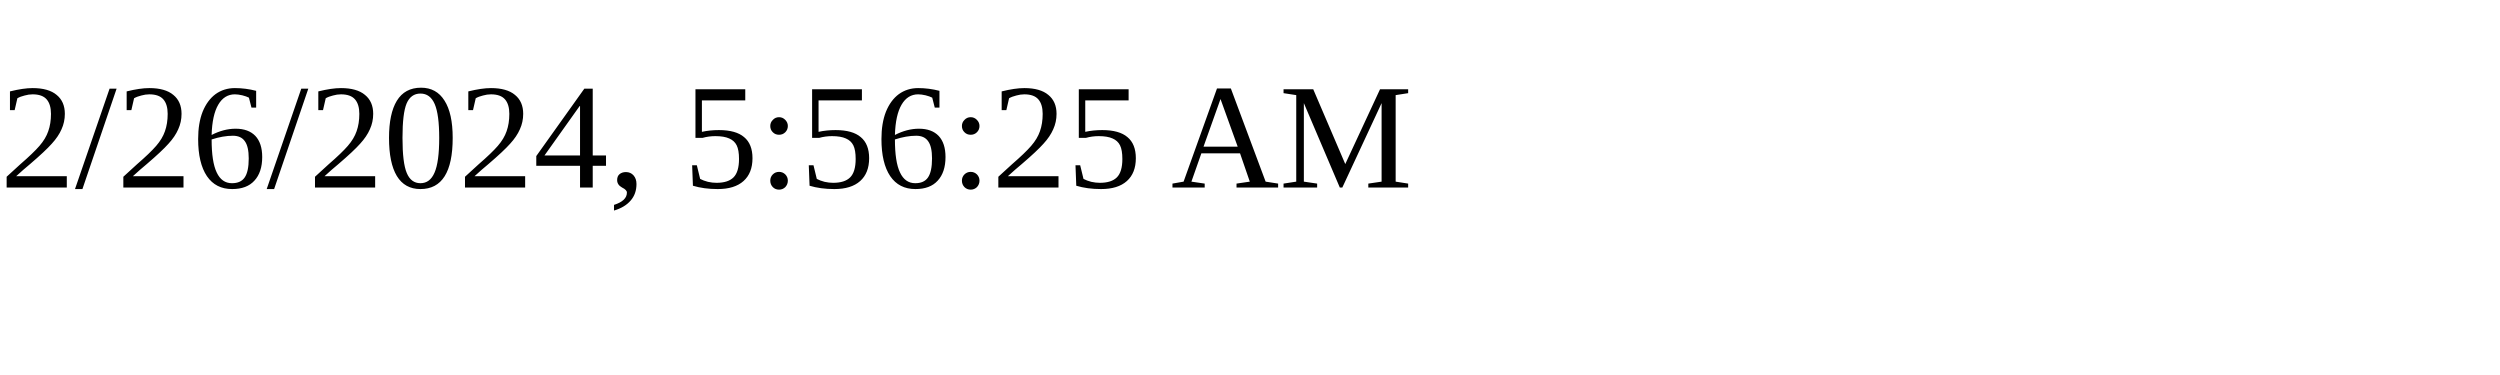
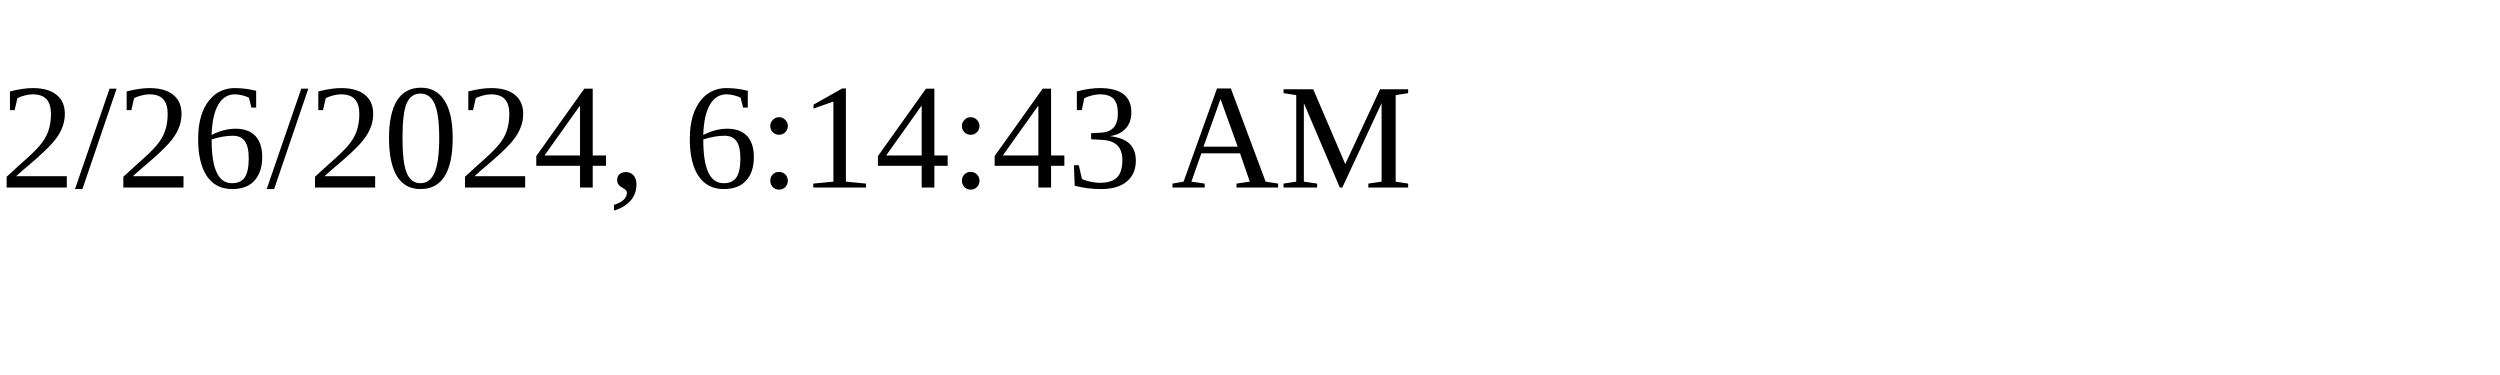
<svg xmlns="http://www.w3.org/2000/svg" height="30" width="200">
-   <text x="0" y="15">2/26/2024, 5:56:25 AM</text>
+   <text x="0" y="15">2/26/2024, 6:14:43 AM</text>
</svg>
